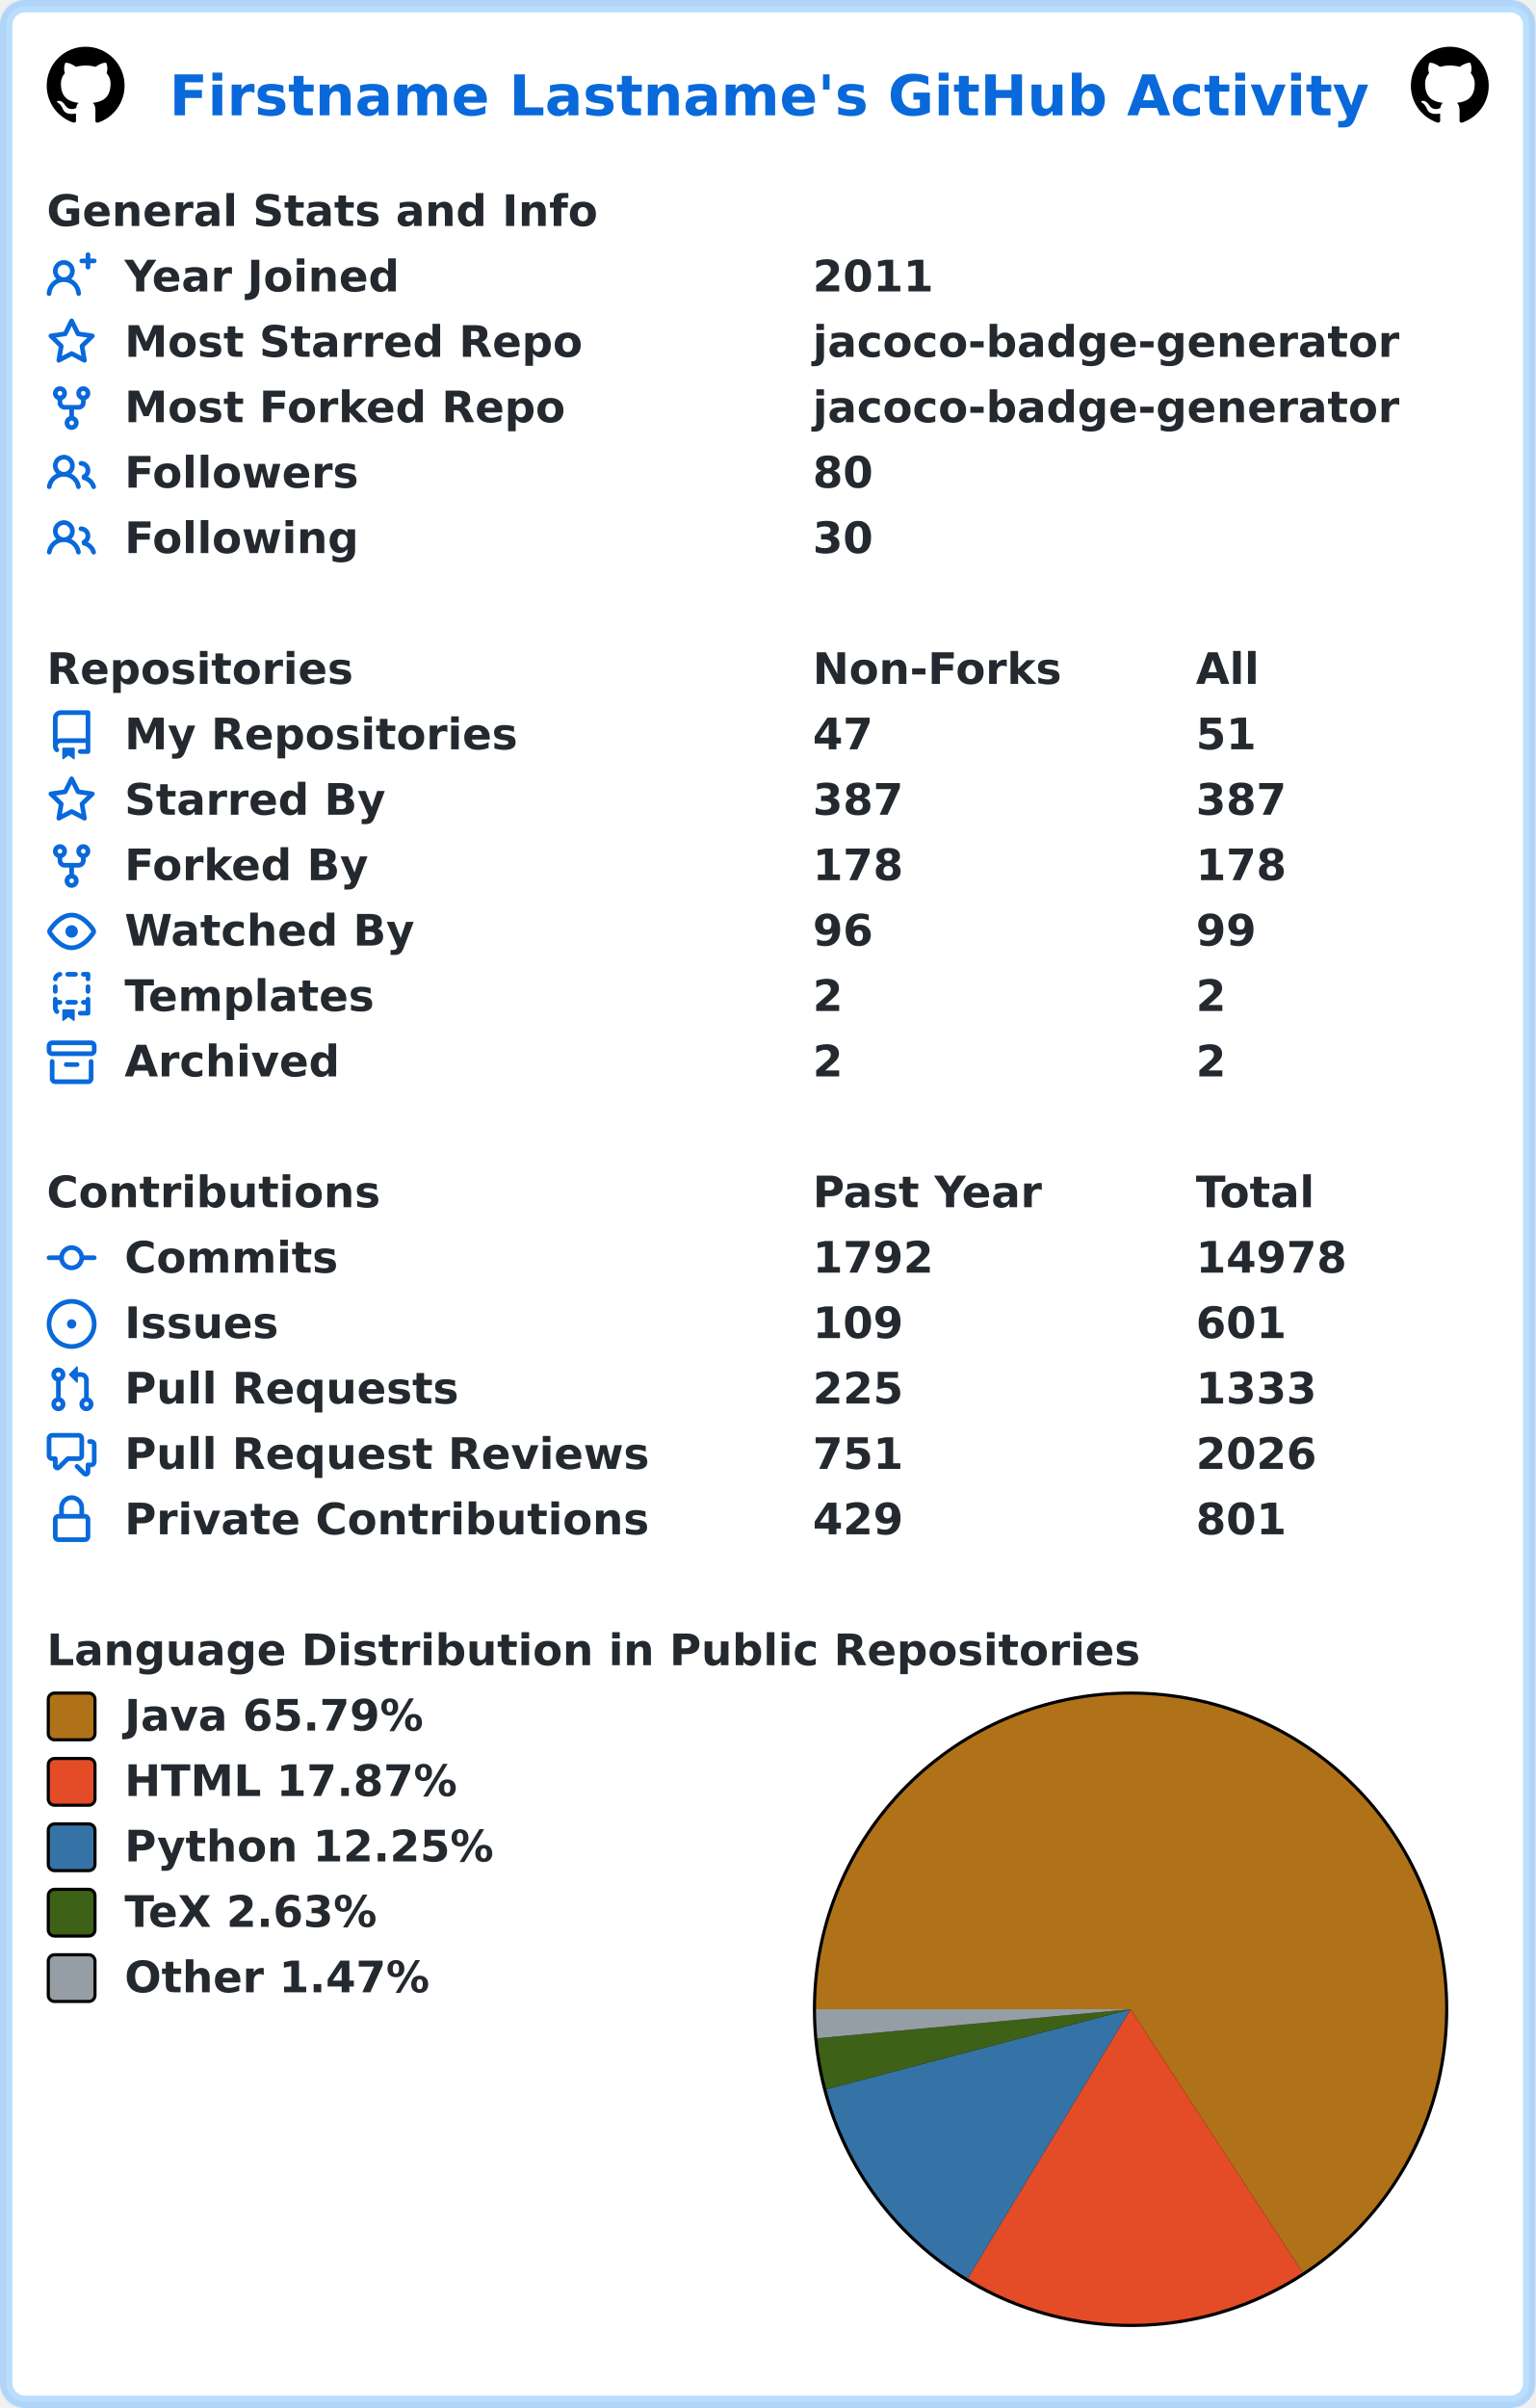
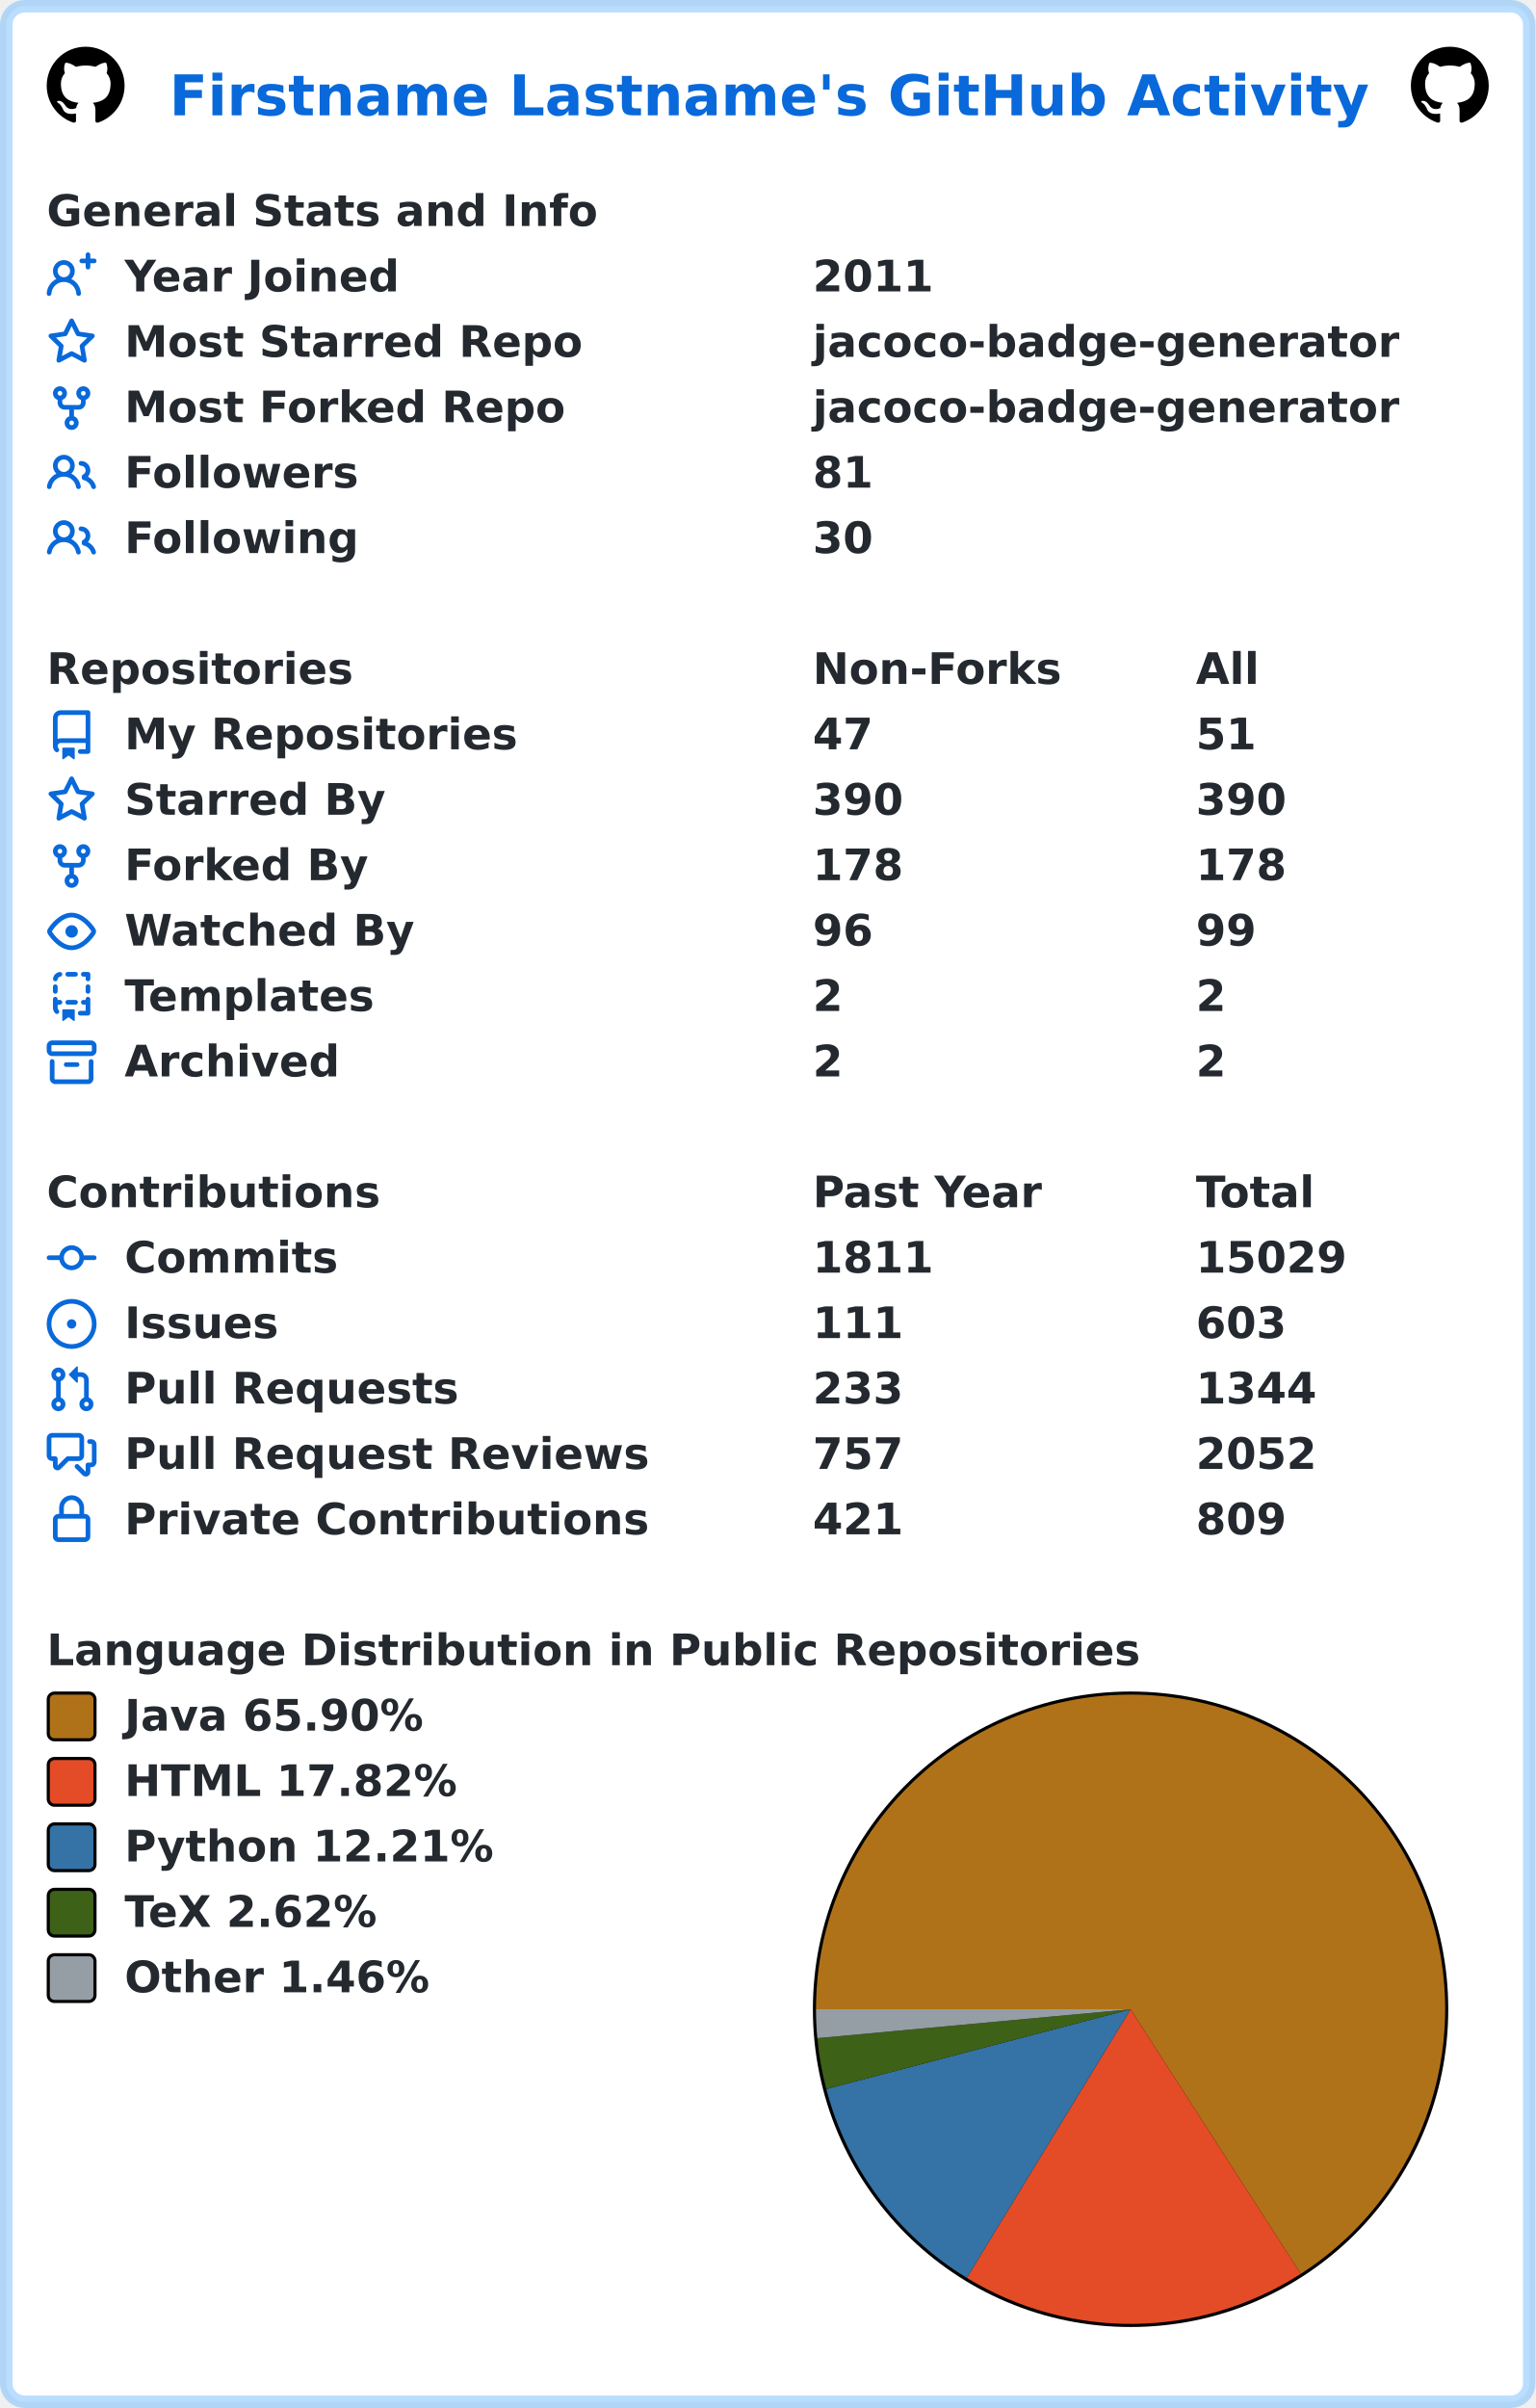
<svg xmlns="http://www.w3.org/2000/svg" width="493" height="773" viewBox="0 0 493 773" lang="en" xml:lang="en">
  <rect x="2" y="2" stroke-width="4" rx="6" width="489" height="769" stroke="rgba(84,174,255,0.4)" fill="#ffffff" />
  <g font-weight="600" font-size="110pt" font-family="Verdana,Geneva,DejaVu Sans,sans-serif" text-rendering="geometricPrecision">
    <text x="442" y="301" lengthAdjust="spacingAndGlyphs" textLength="3117" transform="scale(0.123)" fill="#0969da">Firstname Lastname's GitHub Activity</text>
    <svg x="15" y="15" width="25" height="25" viewBox="0 0 16 16">
      <path fill="#000000" fill-rule="evenodd" d="M8 0C3.58 0 0 3.58 0 8c0 3.54 2.29 6.53 5.47 7.59.4.07.55-.17.55-.38 0-.19-.01-.82-.01-1.49-2.01.37-2.53-.49-2.69-.94-.09-.23-.48-.94-.82-1.13-.28-.15-.68-.52-.01-.53.63-.01 1.08.58 1.23.82.72 1.21 1.87.87 2.33.66.07-.52.28-.87.51-1.07-1.78-.2-3.64-.89-3.64-3.95 0-.87.31-1.59.82-2.15-.08-.2-.36-1.02.08-2.12 0 0 .67-.21 2.2.82.64-.18 1.32-.27 2-.27.68 0 1.36.09 2 .27 1.53-1.04 2.2-.82 2.2-.82.44 1.1.16 1.92.08 2.12.51.56.82 1.27.82 2.15 0 3.07-1.87 3.75-3.65 3.95.29.25.54.73.54 1.48 0 1.07-.01 1.93-.01 2.2 0 .21.15.46.55.38A8.013 8.013 0 0016 8c0-4.42-3.58-8-8-8z" />
    </svg>
    <svg x="453" y="15" width="25" height="25" viewBox="0 0 16 16">
      <path fill="#000000" fill-rule="evenodd" d="M8 0C3.58 0 0 3.58 0 8c0 3.54 2.29 6.53 5.47 7.59.4.07.55-.17.55-.38 0-.19-.01-.82-.01-1.49-2.01.37-2.53-.49-2.69-.94-.09-.23-.48-.94-.82-1.13-.28-.15-.68-.52-.01-.53.63-.01 1.08.58 1.23.82.72 1.21 1.87.87 2.33.66.07-.52.28-.87.51-1.07-1.78-.2-3.64-.89-3.64-3.95 0-.87.31-1.59.82-2.15-.08-.2-.36-1.02.08-2.12 0 0 .67-.21 2.2.82.64-.18 1.32-.27 2-.27.68 0 1.36.09 2 .27 1.53-1.04 2.2-.82 2.2-.82.44 1.1.16 1.92.08 2.12.51.56.82 1.27.82 2.15 0 3.07-1.87 3.75-3.65 3.95.29.25.54.73.54 1.48 0 1.07-.01 1.93-.01 2.2 0 .21.15.46.55.38A8.013 8.013 0 0016 8c0-4.42-3.58-8-8-8z" />
    </svg>
    <g transform="translate(0, 60)" fill="#24292f">
      <g transform="translate(15, 0)">
        <g transform="scale(0.095)">
          <text x="0" y="132" textLength="1851" lengthAdjust="spacingAndGlyphs">General Stats and Info</text>
        </g>
      </g>
      <g transform="translate(15, 21)">
        <path fill="#0969da" fill-rule="evenodd" d="M13.25 0a.75.75 0 01.75.75V2h1.25a.75.75 0 010 1.5H14v1.25a.75.75 0 01-1.5 0V3.5h-1.25a.75.75 0 010-1.5h1.25V.75a.75.75 0 01.75-.75zM5.5 4a2 2 0 100 4 2 2 0 000-4zm2.4 4.548a3.5 3.5 0 10-4.799 0 5.527 5.527 0 00-3.1 4.66.75.75 0 101.498.085A4.01 4.01 0 015.5 9.5a4.01 4.01 0 014.001 3.793.75.75 0 101.498-.086 5.527 5.527 0 00-3.1-4.659z" />
        <g transform="scale(0.095)">
          <text lengthAdjust="spacingAndGlyphs" textLength="932" x="263" y="132">Year Joined</text>
          <text lengthAdjust="spacingAndGlyphs" textLength="420" x="2589" y="132">2011</text>
        </g>
      </g>
      <g transform="translate(15, 42)">
        <path fill="#0969da" fill-rule="evenodd" d="M8 .25a.75.75 0 01.673.418l1.882 3.815 4.21.612a.75.75 0 01.416 1.279l-3.046 2.97.719 4.192a.75.75 0 01-1.088.791L8 12.347l-3.766 1.98a.75.75 0 01-1.088-.79l.72-4.194L.818 6.374a.75.75 0 01.416-1.28l4.21-.611L7.327.668A.75.75 0 018 .25zm0 2.445L6.615 5.5a.75.75 0 01-.564.41l-3.097.45 2.24 2.184a.75.75 0 01.216.664l-.528 3.084 2.769-1.456a.75.75 0 01.698 0l2.77 1.456-.53-3.084a.75.75 0 01.216-.664l2.24-2.183-3.096-.45a.75.75 0 01-.564-.41L8 2.694v.001z" />
        <g transform="scale(0.095)">
          <text lengthAdjust="spacingAndGlyphs" textLength="1532" x="263" y="132">Most Starred Repo</text>
          <text lengthAdjust="spacingAndGlyphs" textLength="1986" x="2589" y="132">jacoco-badge-generator</text>
        </g>
      </g>
      <g transform="translate(15, 63)">
        <path fill="#0969da" fill-rule="evenodd" d="M5 3.25a.75.75 0 11-1.5 0 .75.75 0 011.5 0zm0 2.122a2.25 2.25 0 10-1.5 0v.878A2.25 2.25 0 005.75 8.5h1.5v2.128a2.251 2.251 0 101.5 0V8.5h1.5a2.25 2.25 0 002.25-2.25v-.878a2.25 2.25 0 10-1.5 0v.878a.75.75 0 01-.75.75h-4.5A.75.75 0 015 6.25v-.878zm3.75 7.378a.75.75 0 11-1.5 0 .75.75 0 011.5 0zm3-8.75a.75.75 0 100-1.5.75.75 0 000 1.5z" />
        <g transform="scale(0.095)">
          <text lengthAdjust="spacingAndGlyphs" textLength="1485" x="263" y="132">Most Forked Repo</text>
          <text lengthAdjust="spacingAndGlyphs" textLength="1986" x="2589" y="132">jacoco-badge-generator</text>
        </g>
      </g>
      <g transform="translate(15, 84)">
        <path fill="#0969da" fill-rule="evenodd" d="M5.5 3.5a2 2 0 100 4 2 2 0 000-4zM2 5.5a3.5 3.5 0 115.898 2.549 5.507 5.507 0 013.034 4.084.75.75 0 11-1.482.235 4.001 4.001 0 00-7.9 0 .75.75 0 01-1.482-.236A5.507 5.507 0 013.102 8.05 3.49 3.49 0 012 5.5zM11 4a.75.75 0 100 1.5 1.5 1.5 0 01.666 2.844.75.75 0 00-.416.672v.352a.75.75 0 00.574.73c1.2.289 2.162 1.2 2.522 2.372a.75.75 0 101.434-.44 5.01 5.01 0 00-2.56-3.012A3 3 0 0011 4z" />
        <g transform="scale(0.095)">
          <text lengthAdjust="spacingAndGlyphs" textLength="778" x="263" y="132">Followers</text>
-           <text lengthAdjust="spacingAndGlyphs" textLength="210" x="2589" y="132">80</text>
+           <text lengthAdjust="spacingAndGlyphs" textLength="210" x="2589" y="132">81</text>
        </g>
      </g>
      <g transform="translate(15, 105)">
        <path fill="#0969da" fill-rule="evenodd" d="M5.5 3.5a2 2 0 100 4 2 2 0 000-4zM2 5.5a3.5 3.5 0 115.898 2.549 5.507 5.507 0 013.034 4.084.75.75 0 11-1.482.235 4.001 4.001 0 00-7.9 0 .75.75 0 01-1.482-.236A5.507 5.507 0 013.102 8.05 3.49 3.49 0 012 5.5zM11 4a.75.75 0 100 1.5 1.5 1.5 0 01.666 2.844.75.75 0 00-.416.672v.352a.75.75 0 00.574.73c1.2.289 2.162 1.2 2.522 2.372a.75.75 0 101.434-.44 5.01 5.01 0 00-2.56-3.012A3 3 0 0011 4z" />
        <g transform="scale(0.095)">
          <text lengthAdjust="spacingAndGlyphs" textLength="780" x="263" y="132">Following</text>
          <text lengthAdjust="spacingAndGlyphs" textLength="210" x="2589" y="132">30</text>
        </g>
      </g>
    </g>
    <g transform="translate(0, 207)" fill="#24292f">
      <g transform="translate(15, 0)">
        <g transform="scale(0.095)">
          <text x="0" y="132" textLength="1020" lengthAdjust="spacingAndGlyphs">Repositories</text>
          <text x="2589" y="132" textLength="832" lengthAdjust="spacingAndGlyphs">Non-Forks</text>
          <text x="3884" y="132" textLength="206" lengthAdjust="spacingAndGlyphs">All</text>
        </g>
      </g>
      <g transform="translate(15, 21)">
        <path fill="#0969da" fill-rule="evenodd" d="M2 2.5A2.5 2.5 0 014.5 0h8.75a.75.75 0 01.75.75v12.5a.75.75 0 01-.75.75h-2.5a.75.75 0 110-1.5h1.75v-2h-8a1 1 0 00-.714 1.7.75.75 0 01-1.072 1.05A2.495 2.495 0 012 11.5v-9zm10.5-1V9h-8c-.356 0-.694.074-1 .208V2.5a1 1 0 011-1h8zM5 12.25v3.25a.25.25 0 00.4.2l1.45-1.087a.25.25 0 01.3 0L8.6 15.7a.25.25 0 00.4-.2v-3.25a.25.25 0 00-.25-.25h-3.5a.25.25 0 00-.25.25z" />
        <g transform="scale(0.095)">
          <text lengthAdjust="spacingAndGlyphs" textLength="1312" x="263" y="132">My Repositories</text>
          <text lengthAdjust="spacingAndGlyphs" textLength="210" x="2589" y="132">47</text>
          <text lengthAdjust="spacingAndGlyphs" textLength="210" x="3884" y="132">51</text>
        </g>
      </g>
      <g transform="translate(15, 42)">
        <path fill="#0969da" fill-rule="evenodd" d="M8 .25a.75.75 0 01.673.418l1.882 3.815 4.21.612a.75.75 0 01.416 1.279l-3.046 2.97.719 4.192a.75.75 0 01-1.088.791L8 12.347l-3.766 1.98a.75.75 0 01-1.088-.79l.72-4.194L.818 6.374a.75.75 0 01.416-1.28l4.21-.611L7.327.668A.75.75 0 018 .25zm0 2.445L6.615 5.5a.75.75 0 01-.564.41l-3.097.45 2.24 2.184a.75.75 0 01.216.664l-.528 3.084 2.769-1.456a.75.75 0 01.698 0l2.77 1.456-.53-3.084a.75.75 0 01.216-.664l2.24-2.183-3.096-.45a.75.75 0 01-.564-.41L8 2.694v.001z" />
        <g transform="scale(0.095)">
          <text lengthAdjust="spacingAndGlyphs" textLength="874" x="263" y="132">Starred By</text>
-           <text lengthAdjust="spacingAndGlyphs" textLength="315" x="2589" y="132">387</text>
-           <text lengthAdjust="spacingAndGlyphs" textLength="315" x="3884" y="132">387</text>
+           <text lengthAdjust="spacingAndGlyphs" textLength="315" x="2589" y="132">390</text>
+           <text lengthAdjust="spacingAndGlyphs" textLength="315" x="3884" y="132">390</text>
        </g>
      </g>
      <g transform="translate(15, 63)">
        <path fill="#0969da" fill-rule="evenodd" d="M5 3.25a.75.75 0 11-1.5 0 .75.75 0 011.5 0zm0 2.122a2.25 2.25 0 10-1.5 0v.878A2.25 2.25 0 005.75 8.5h1.5v2.128a2.251 2.251 0 101.5 0V8.5h1.5a2.25 2.25 0 002.25-2.25v-.878a2.25 2.25 0 10-1.5 0v.878a.75.75 0 01-.75.75h-4.5A.75.75 0 015 6.25v-.878zm3.75 7.378a.75.75 0 11-1.5 0 .75.75 0 011.5 0zm3-8.75a.75.75 0 100-1.5.75.75 0 000 1.5z" />
        <g transform="scale(0.095)">
          <text lengthAdjust="spacingAndGlyphs" textLength="828" x="263" y="132">Forked By</text>
          <text lengthAdjust="spacingAndGlyphs" textLength="315" x="2589" y="132">178</text>
          <text lengthAdjust="spacingAndGlyphs" textLength="315" x="3884" y="132">178</text>
        </g>
      </g>
      <g transform="translate(15, 84)">
        <path fill="#0969da" fill-rule="evenodd" d="M1.679 7.932c.412-.621 1.242-1.75 2.366-2.717C5.175 4.242 6.527 3.5 8 3.5c1.473 0 2.824.742 3.955 1.715 1.124.967 1.954 2.096 2.366 2.717a.119.119 0 010 .136c-.412.621-1.242 1.75-2.366 2.717C10.825 11.758 9.473 12.5 8 12.5c-1.473 0-2.824-.742-3.955-1.715C2.92 9.818 2.09 8.69 1.679 8.068a.119.119 0 010-.136zM8 2c-1.981 0-3.67.992-4.933 2.078C1.797 5.169.88 6.423.43 7.1a1.619 1.619 0 000 1.798c.45.678 1.367 1.932 2.637 3.024C4.329 13.008 6.019 14 8 14c1.981 0 3.67-.992 4.933-2.078 1.27-1.091 2.187-2.345 2.637-3.023a1.619 1.619 0 000-1.798c-.45-.678-1.367-1.932-2.637-3.023C11.671 2.992 9.981 2 8 2zm0 8a2 2 0 100-4 2 2 0 000 4z" />
        <g transform="scale(0.095)">
          <text lengthAdjust="spacingAndGlyphs" textLength="993" x="263" y="132">Watched By</text>
          <text lengthAdjust="spacingAndGlyphs" textLength="210" x="2589" y="132">96</text>
          <text lengthAdjust="spacingAndGlyphs" textLength="210" x="3884" y="132">99</text>
        </g>
      </g>
      <g transform="translate(15, 105)">
        <path fill="#0969da" fill-rule="evenodd" d="M6 .75A.75.75 0 016.75 0h2.5a.75.75 0 010 1.5h-2.5A.75.75 0 016 .75zm5 0a.75.75 0 01.75-.75h1.5a.75.75 0 01.75.75v1.5a.75.75 0 01-1.5 0V1.5h-.75A.75.75 0 0111 .75zM4.992.662a.75.75 0 01-.636.848c-.436.063-.783.41-.846.846a.75.75 0 01-1.485-.212A2.501 2.501 0 014.144.025a.75.75 0 01.848.637zM2.75 4a.75.75 0 01.75.75v1.5a.75.75 0 01-1.5 0v-1.5A.75.75 0 012.75 4zm10.5 0a.75.75 0 01.75.75v1.5a.75.75 0 01-1.5 0v-1.5a.75.75 0 01.75-.75zM2.75 8a.75.75 0 01.75.75v.268A1.72 1.72 0 013.75 9h.5a.75.75 0 010 1.5h-.5a.25.25 0 00-.25.25v.75c0 .28.114.532.3.714a.75.75 0 01-1.05 1.072A2.495 2.495 0 012 11.5V8.75A.75.75 0 012.75 8zm10.5 0a.75.75 0 01.75.75v4.5a.75.75 0 01-.75.75h-2.5a.75.75 0 010-1.5h1.75v-2h-.75a.75.75 0 010-1.5h.75v-.25a.75.75 0 01.75-.75zM6 9.75A.75.75 0 016.75 9h2.5a.75.75 0 010 1.5h-2.5A.75.75 0 016 9.75zm-1 2.5v3.25a.25.25 0 00.4.2l1.45-1.087a.25.25 0 01.3 0L8.6 15.7a.25.25 0 00.4-.2v-3.25a.25.25 0 00-.25-.25h-3.5a.25.25 0 00-.25.25z" />
        <g transform="scale(0.095)">
          <text lengthAdjust="spacingAndGlyphs" textLength="868" x="263" y="132">Templates</text>
          <text lengthAdjust="spacingAndGlyphs" textLength="105" x="2589" y="132">2</text>
          <text lengthAdjust="spacingAndGlyphs" textLength="105" x="3884" y="132">2</text>
        </g>
      </g>
      <g transform="translate(15, 126)">
        <path fill="#0969da" fill-rule="evenodd" d="M1.75 2.5a.25.25 0 00-.25.25v1.5c0 .138.112.25.25.25h12.5a.25.25 0 00.25-.25v-1.5a.25.25 0 00-.25-.25H1.75zM0 2.75C0 1.784.784 1 1.75 1h12.5c.966 0 1.75.784 1.75 1.75v1.5A1.75 1.75 0 0114.25 6H1.75A1.75 1.75 0 010 4.25v-1.5zM1.75 7a.75.75 0 01.75.75v5.5c0 .138.112.25.25.25h10.5a.25.25 0 00.25-.25v-5.5a.75.75 0 111.5 0v5.5A1.75 1.75 0 0113.25 15H2.75A1.75 1.75 0 011 13.25v-5.5A.75.75 0 011.75 7zm4.5 1a.75.75 0 000 1.5h3.5a.75.75 0 100-1.5h-3.5z" />
        <g transform="scale(0.095)">
          <text lengthAdjust="spacingAndGlyphs" textLength="726" x="263" y="132">Archived</text>
          <text lengthAdjust="spacingAndGlyphs" textLength="105" x="2589" y="132">2</text>
          <text lengthAdjust="spacingAndGlyphs" textLength="105" x="3884" y="132">2</text>
        </g>
      </g>
    </g>
    <g transform="translate(0, 375)" fill="#24292f">
      <g transform="translate(15, 0)">
        <g transform="scale(0.095)">
          <text x="0" y="132" textLength="1112" lengthAdjust="spacingAndGlyphs">Contributions</text>
          <text x="2589" y="132" textLength="774" lengthAdjust="spacingAndGlyphs">Past Year</text>
          <text x="3884" y="132" textLength="414" lengthAdjust="spacingAndGlyphs">Total</text>
        </g>
      </g>
      <g transform="translate(15, 21)">
        <path fill="#0969da" fill-rule="evenodd" d="M10.5 7.75a2.5 2.5 0 11-5 0 2.5 2.5 0 015 0zm1.43.75a4.002 4.002 0 01-7.86 0H.75a.75.75 0 110-1.5h3.32a4.001 4.001 0 017.86 0h3.32a.75.75 0 110 1.5h-3.32z" />
        <g transform="scale(0.095)">
          <text lengthAdjust="spacingAndGlyphs" textLength="734" x="263" y="132">Commits</text>
-           <text lengthAdjust="spacingAndGlyphs" textLength="420" x="2589" y="132">1792</text>
-           <text lengthAdjust="spacingAndGlyphs" textLength="525" x="3884" y="132">14978</text>
+           <text lengthAdjust="spacingAndGlyphs" textLength="420" x="2589" y="132">1811</text>
+           <text lengthAdjust="spacingAndGlyphs" textLength="525" x="3884" y="132">15029</text>
        </g>
      </g>
      <g transform="translate(15, 42)">
        <path fill="#0969da" d="M8 9.5a1.5 1.5 0 100-3 1.5 1.5 0 000 3z" />
        <path fill="#0969da" fill-rule="evenodd" d="M8 0a8 8 0 100 16A8 8 0 008 0zM1.5 8a6.5 6.5 0 1113 0 6.5 6.5 0 01-13 0z" />
        <g transform="scale(0.095)">
          <text lengthAdjust="spacingAndGlyphs" textLength="512" x="263" y="132">Issues</text>
-           <text lengthAdjust="spacingAndGlyphs" textLength="315" x="2589" y="132">109</text>
-           <text lengthAdjust="spacingAndGlyphs" textLength="315" x="3884" y="132">601</text>
+           <text lengthAdjust="spacingAndGlyphs" textLength="315" x="2589" y="132">111</text>
+           <text lengthAdjust="spacingAndGlyphs" textLength="315" x="3884" y="132">603</text>
        </g>
      </g>
      <g transform="translate(15, 63)">
        <path fill="#0969da" fill-rule="evenodd" d="M7.177 3.073L9.573.677A.25.25 0 0110 .854v4.792a.25.25 0 01-.427.177L7.177 3.427a.25.25 0 010-.354zM3.75 2.5a.75.75 0 100 1.5.75.75 0 000-1.5zm-2.25.75a2.25 2.25 0 113 2.122v5.256a2.251 2.251 0 11-1.5 0V5.372A2.25 2.25 0 011.5 3.25zM11 2.5h-1V4h1a1 1 0 011 1v5.628a2.251 2.251 0 101.5 0V5A2.5 2.5 0 0011 2.5zm1 10.25a.75.75 0 111.5 0 .75.75 0 01-1.5 0zM3.75 12a.75.75 0 100 1.5.75.75 0 000-1.5z" />
        <g transform="scale(0.095)">
          <text lengthAdjust="spacingAndGlyphs" textLength="1113" x="263" y="132">Pull Requests</text>
-           <text lengthAdjust="spacingAndGlyphs" textLength="315" x="2589" y="132">225</text>
-           <text lengthAdjust="spacingAndGlyphs" textLength="420" x="3884" y="132">1333</text>
+           <text lengthAdjust="spacingAndGlyphs" textLength="315" x="2589" y="132">233</text>
+           <text lengthAdjust="spacingAndGlyphs" textLength="420" x="3884" y="132">1344</text>
        </g>
      </g>
      <g transform="translate(15, 84)">
        <path fill="#0969da" fill-rule="evenodd" d="M1.5 2.75a.25.25 0 01.25-.25h8.5a.25.25 0 01.25.25v5.5a.25.25 0 01-.25.25h-3.5a.75.75 0 00-.53.22L3.5 11.44V9.25a.75.75 0 00-.75-.75h-1a.25.25 0 01-.25-.25v-5.5zM1.75 1A1.75 1.75 0 000 2.75v5.5C0 9.216.784 10 1.75 10H2v1.543a1.457 1.457 0 002.487 1.03L7.061 10h3.189A1.75 1.75 0 0012 8.25v-5.5A1.75 1.75 0 0010.25 1h-8.5zM14.5 4.75a.25.25 0 00-.25-.25h-.5a.75.75 0 110-1.5h.5c.966 0 1.75.784 1.75 1.75v5.5A1.75 1.75 0 0114.25 12H14v1.543a1.457 1.457 0 01-2.487 1.03L9.22 12.28a.75.75 0 111.06-1.06l2.22 2.22v-2.19a.75.75 0 01.75-.75h1a.25.25 0 00.25-.25v-5.5z" />
        <g transform="scale(0.095)">
          <text lengthAdjust="spacingAndGlyphs" textLength="1762" x="263" y="132">Pull Request Reviews</text>
-           <text lengthAdjust="spacingAndGlyphs" textLength="315" x="2589" y="132">751</text>
-           <text lengthAdjust="spacingAndGlyphs" textLength="420" x="3884" y="132">2026</text>
+           <text lengthAdjust="spacingAndGlyphs" textLength="315" x="2589" y="132">757</text>
+           <text lengthAdjust="spacingAndGlyphs" textLength="420" x="3884" y="132">2052</text>
        </g>
      </g>
      <g transform="translate(15, 105)">
        <path fill="#0969da" fill-rule="evenodd" d="M4 4v2h-.25A1.75 1.75 0 002 7.75v5.5c0 .966.784 1.75 1.75 1.75h8.5A1.75 1.75 0 0014 13.25v-5.5A1.75 1.75 0 0012.25 6H12V4a4 4 0 10-8 0zm6.5 2V4a2.5 2.5 0 00-5 0v2h5zM12 7.5h.25a.25.25 0 01.25.25v5.5a.25.25 0 01-.25.25h-8.5a.25.25 0 01-.25-.25v-5.5a.25.25 0 01.25-.25H12z" />
        <g transform="scale(0.095)">
          <text lengthAdjust="spacingAndGlyphs" textLength="1742" x="263" y="132">Private Contributions</text>
-           <text lengthAdjust="spacingAndGlyphs" textLength="315" x="2589" y="132">429</text>
-           <text lengthAdjust="spacingAndGlyphs" textLength="315" x="3884" y="132">801</text>
+           <text lengthAdjust="spacingAndGlyphs" textLength="315" x="2589" y="132">421</text>
+           <text lengthAdjust="spacingAndGlyphs" textLength="315" x="3884" y="132">809</text>
        </g>
      </g>
    </g>
    <g transform="translate(0, 522)" fill="#24292f">
      <g transform="translate(15, 0)">
        <g transform="scale(0.095)">
          <text x="0" y="132" textLength="3652" lengthAdjust="spacingAndGlyphs">Language Distribution in Public Repositories</text>
        </g>
      </g>
      <g transform="translate(261, 21)">
        <circle cx="102" cy="102" r="102" fill="#000000" />
      </g>
      <g transform="translate(262, 22)">
-         <path fill-rule="evenodd" fill="#b07219" d="M 0.0,101 A 101 101 0 1 1 156.259 185.543 L 101,101 Z" />
-         <path fill-rule="evenodd" fill="#e34c26" d="M 156.259,185.543 A 101 101 0 0 1 48.71 187.41 L 101,101 Z" />
-         <path fill-rule="evenodd" fill="#3572A5" d="M 48.71,187.41 A 101 101 0 0 1 3.322 126.691 L 101,101 Z" />
-         <path fill-rule="evenodd" fill="#3D6117" d="M 3.322,126.691 A 101 101 0 0 1 0.429 110.298 L 101,101 Z" />
-         <path fill-rule="evenodd" fill="#959da5" d="M 0.429,110.298 A 101 101 0 0 1 0.0 101 L 101,101 Z" />
+         <path fill-rule="evenodd" fill="#b07219" d="M 0.0,101 A 101 101 0 1 1 155.659 185.932 L 101,101 Z" />
+         <path fill-rule="evenodd" fill="#e34c26" d="M 155.659,185.932 A 101 101 0 0 1 48.418 187.233 L 101,101 Z" />
+         <path fill-rule="evenodd" fill="#3572A5" d="M 48.418,187.233 A 101 101 0 0 1 3.3 126.609 L 101,101 Z" />
+         <path fill-rule="evenodd" fill="#3D6117" d="M 3.3,126.609 A 101 101 0 0 1 0.426 110.267 L 101,101 Z" />
+         <path fill-rule="evenodd" fill="#959da5" d="M 0.426,110.267 A 101 101 0 0 1 0.0 101 L 101,101 Z" />
      </g>
      <g transform="translate(15, 21)">
        <rect x="0.5" y="0.5" rx="2" width="15" height="15" fill="#b07219" stroke-width="1" stroke="#000000" />
-         <text transform="scale(0.095)" x="263" y="132" textLength="1038" lengthAdjust="spacingAndGlyphs">Java 65.79%</text>
+         <text transform="scale(0.095)" x="263" y="132" textLength="1038" lengthAdjust="spacingAndGlyphs">Java 65.90%</text>
      </g>
      <g transform="translate(15, 42)">
        <rect x="0.5" y="0.5" rx="2" width="15" height="15" fill="#e34c26" stroke-width="1" stroke="#000000" />
-         <text transform="scale(0.095)" x="263" y="132" textLength="1142" lengthAdjust="spacingAndGlyphs">HTML 17.87%</text>
+         <text transform="scale(0.095)" x="263" y="132" textLength="1142" lengthAdjust="spacingAndGlyphs">HTML 17.82%</text>
      </g>
      <g transform="translate(15, 63)">
        <rect x="0.5" y="0.5" rx="2" width="15" height="15" fill="#3572A5" stroke-width="1" stroke="#000000" />
-         <text transform="scale(0.095)" x="263" y="132" textLength="1254" lengthAdjust="spacingAndGlyphs">Python 12.25%</text>
+         <text transform="scale(0.095)" x="263" y="132" textLength="1254" lengthAdjust="spacingAndGlyphs">Python 12.21%</text>
      </g>
      <g transform="translate(15, 84)">
        <rect x="0.5" y="0.5" rx="2" width="15" height="15" fill="#3D6117" stroke-width="1" stroke="#000000" />
-         <text transform="scale(0.095)" x="263" y="132" textLength="894" lengthAdjust="spacingAndGlyphs">TeX 2.63%</text>
+         <text transform="scale(0.095)" x="263" y="132" textLength="894" lengthAdjust="spacingAndGlyphs">TeX 2.62%</text>
      </g>
      <g transform="translate(15, 105)">
        <rect x="0.5" y="0.5" rx="2" width="15" height="15" fill="#959da5" stroke-width="1" stroke="#000000" />
-         <text transform="scale(0.095)" x="263" y="132" textLength="1047" lengthAdjust="spacingAndGlyphs">Other 1.47%</text>
+         <text transform="scale(0.095)" x="263" y="132" textLength="1047" lengthAdjust="spacingAndGlyphs">Other 1.46%</text>
      </g>
    </g>
  </g>
</svg>
